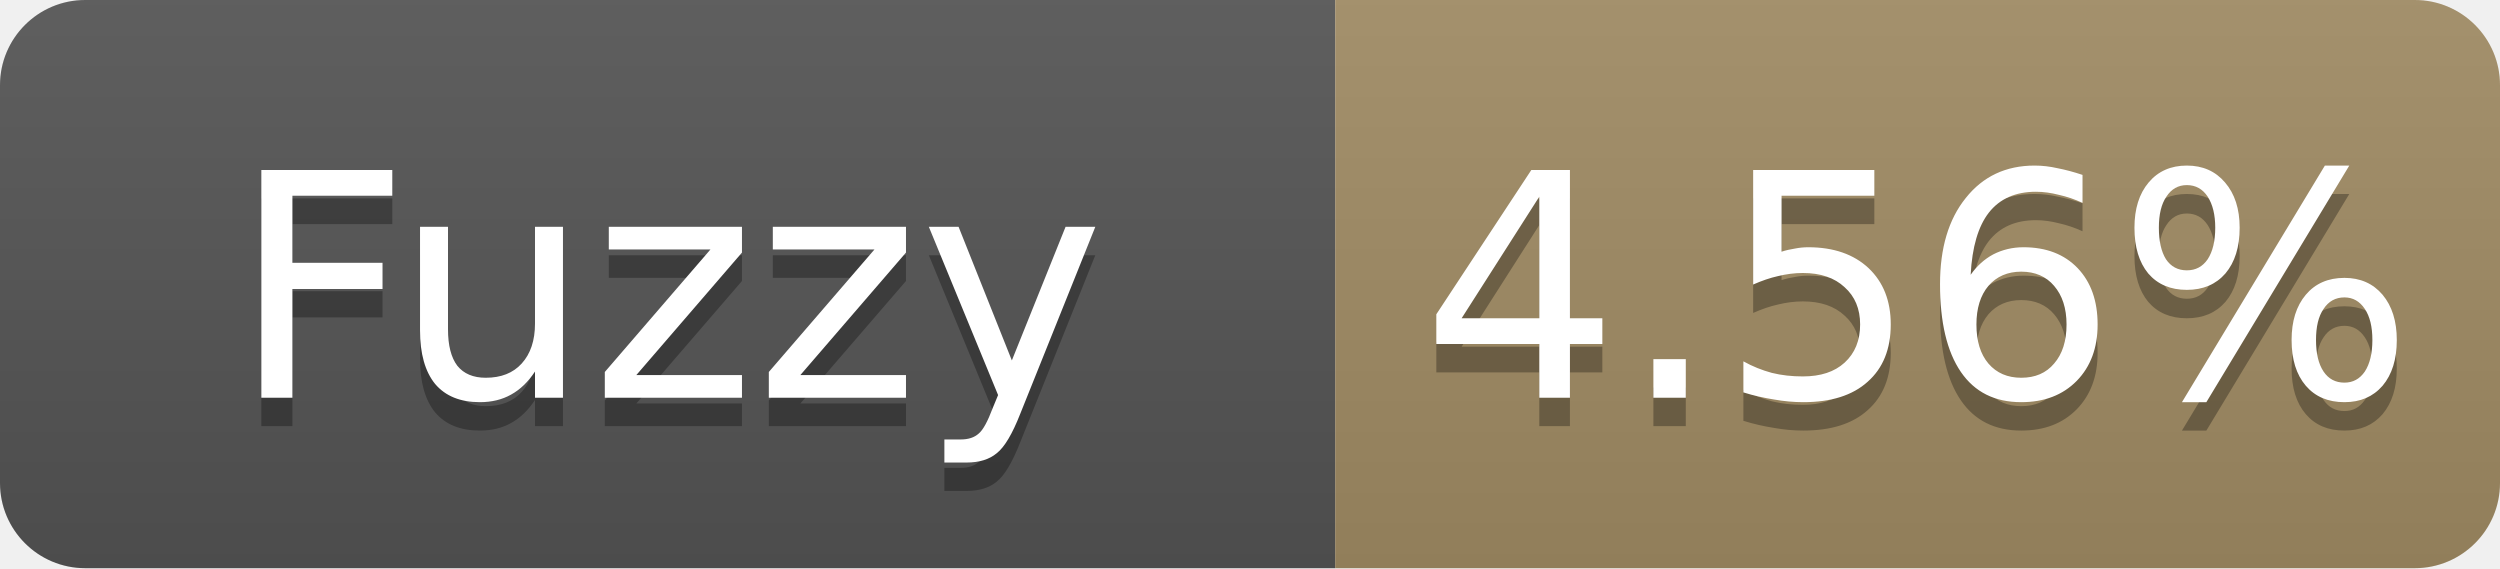
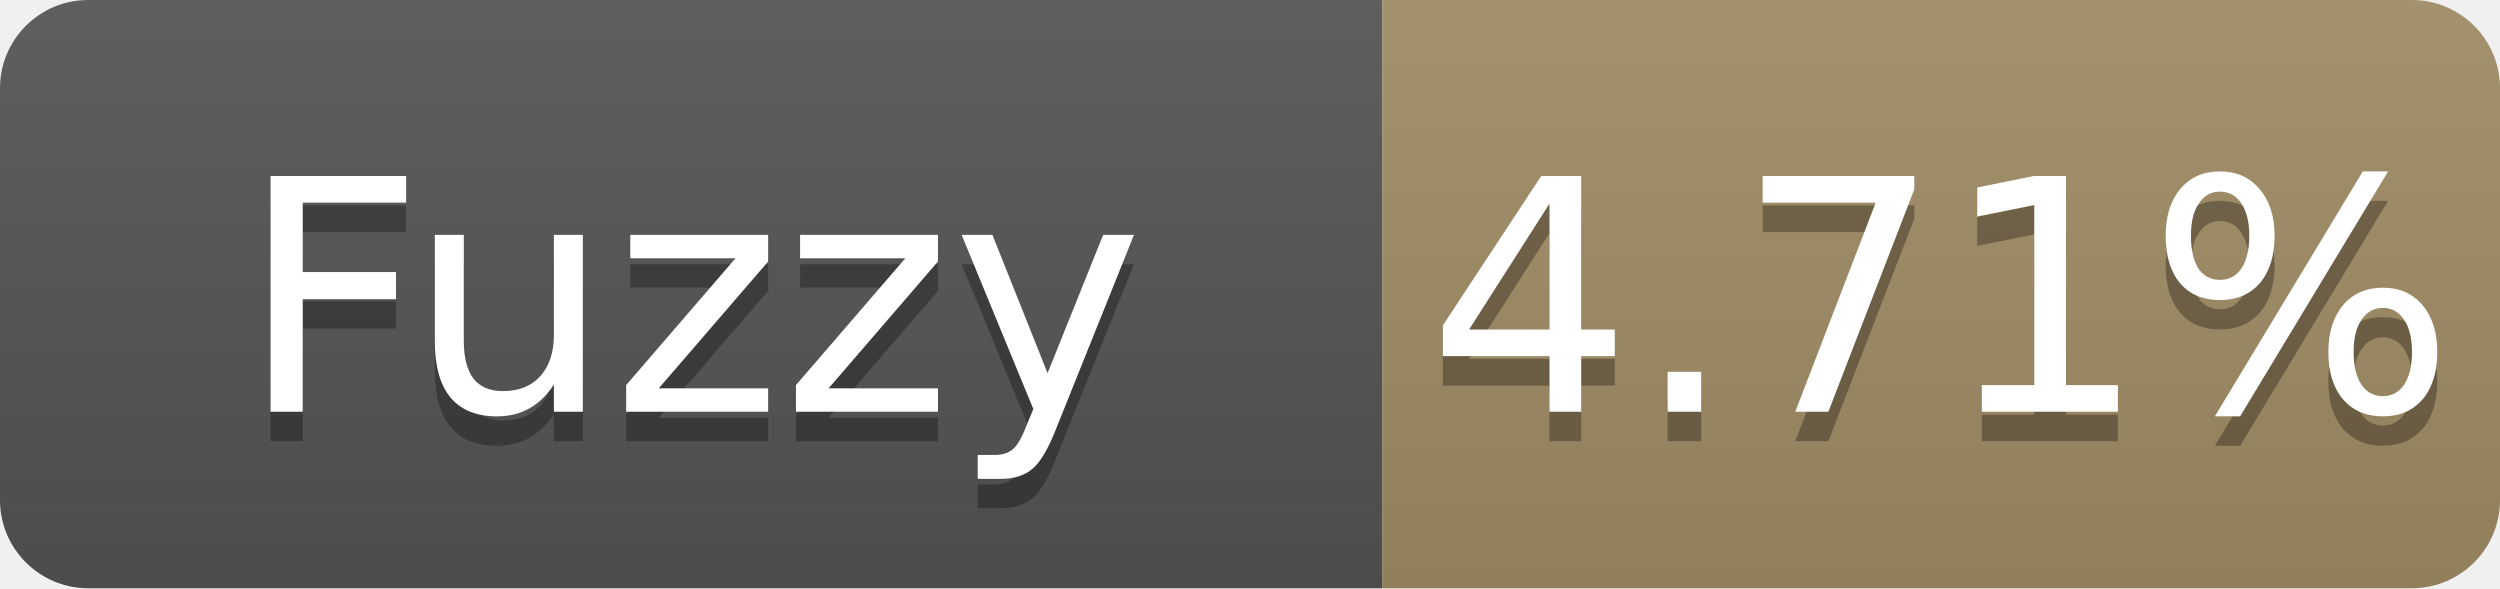
- <svg xmlns="http://www.w3.org/2000/svg" width="88" height="20" role="img" aria-label="Fuzzy: 4.56%">
+ <svg xmlns="http://www.w3.org/2000/svg" width="85" height="20" role="img" aria-label="Fuzzy: 4.71%">
  <linearGradient id="s" x2="0" y2="100%">
    <stop offset="0" stop-color="#bbb" stop-opacity=".1" />
    <stop offset="1" stop-opacity=".1" />
  </linearGradient>
  <clipPath id="r">
-     <rect width="88" height="20" rx="3" fill="#fff" />
+     <rect width="85" height="20" rx="3" fill="#fff" />
  </clipPath>
  <g clip-path="url(#r)">
    <rect width="47" height="20" fill="#555" />
-     <rect x="47" width="41" height="20" fill="#a28c64" />
-     <rect width="88" height="20" fill="url(#s)" />
+     <rect x="47" width="38" height="20" fill="#a28c64" />
+     <rect width="85" height="20" fill="url(#s)" />
  </g>
  <g fill="#fff" text-anchor="middle" font-family="Verdana,Geneva,DejaVu Sans,sans-serif" font-size="11">
    <text x="23.5" y="15" fill="#010101" fill-opacity=".3">Fuzzy</text>
    <text x="23.5" y="14">Fuzzy</text>
-     <text x="67.5" y="15" fill="#010101" fill-opacity=".3">4.56%</text>
-     <text x="67.5" y="14">4.56%</text>
+     <text x="66.0" y="15" fill="#010101" fill-opacity=".3">4.71%</text>
+     <text x="66.0" y="14">4.71%</text>
  </g>
</svg>
